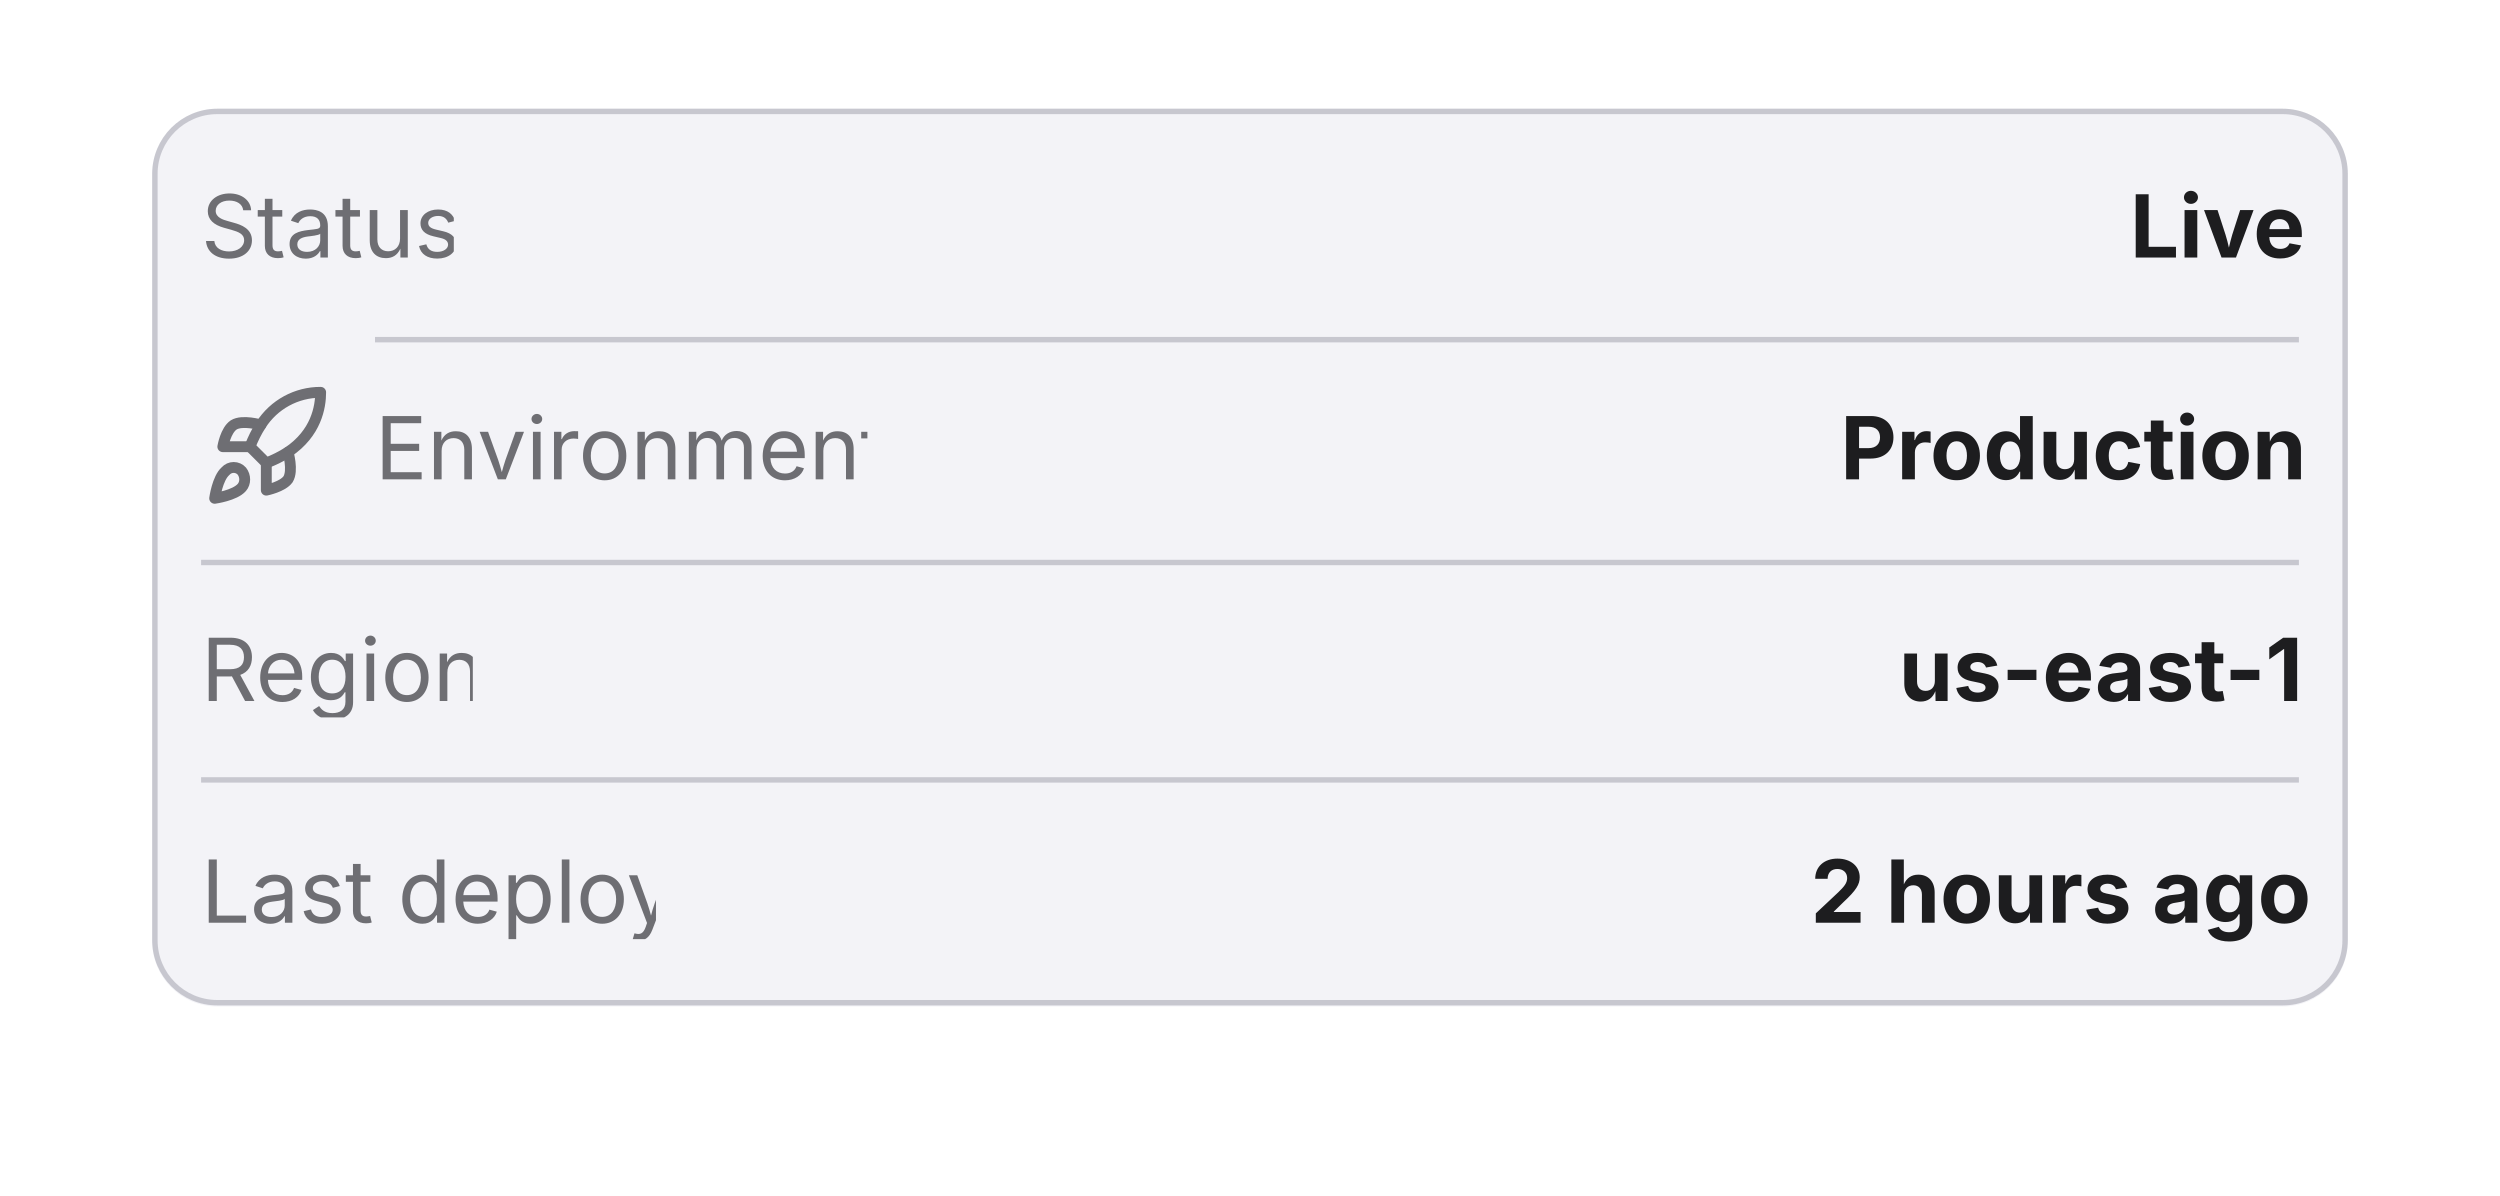
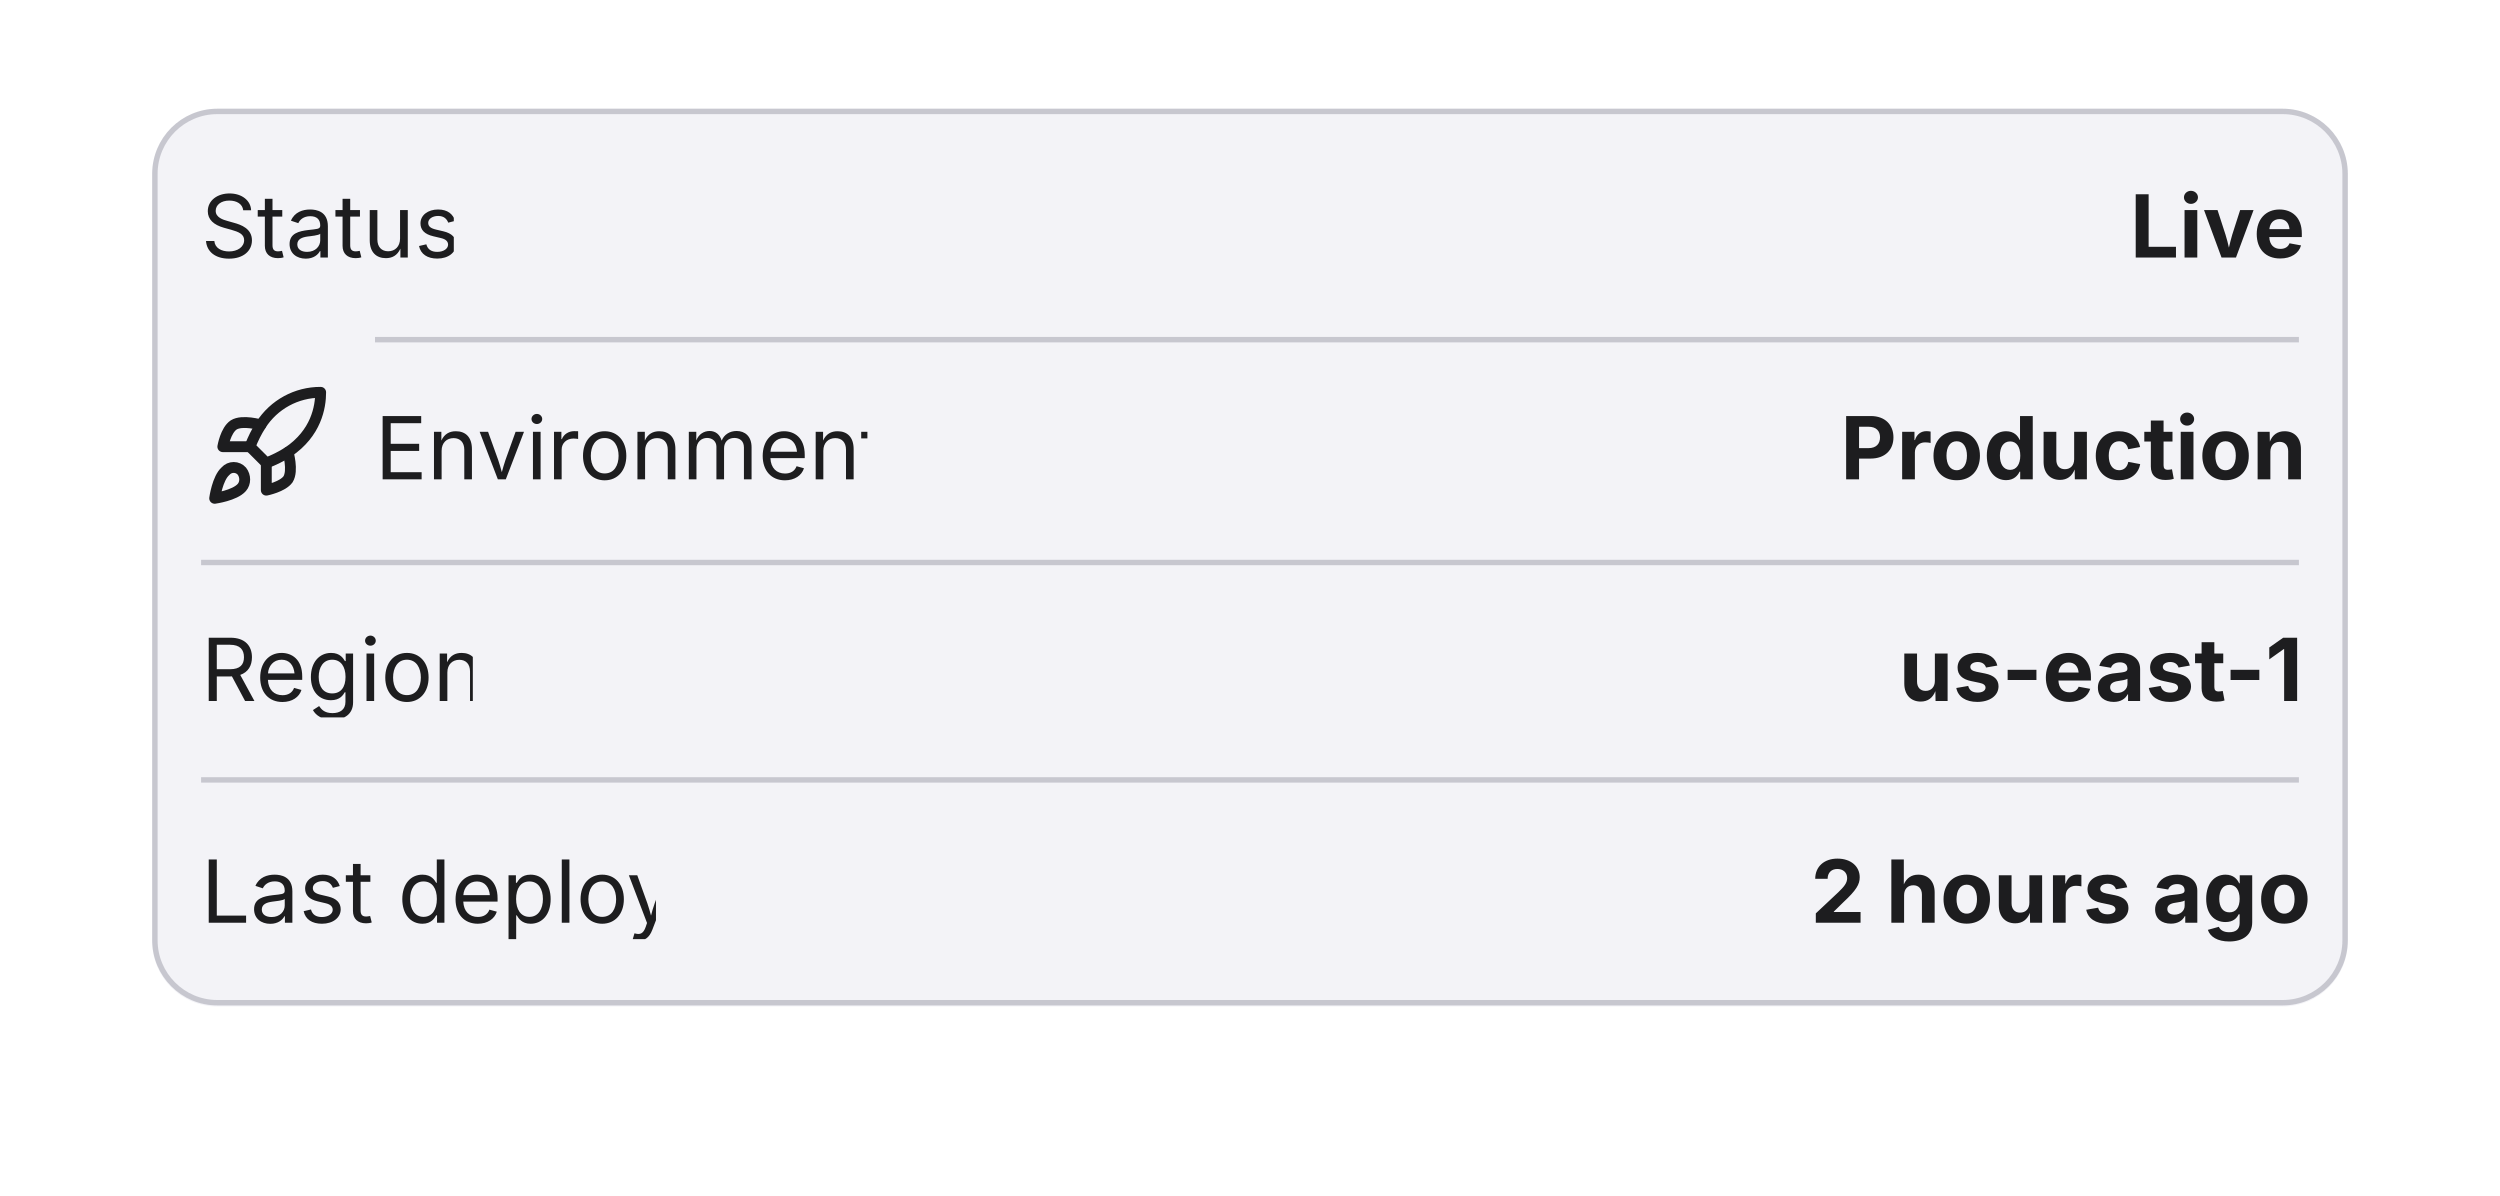
<svg xmlns="http://www.w3.org/2000/svg" viewBox="0 0 460 220" width="460" height="220">
  <defs>
    <clipPath id="cp0">
      <rect x="28" y="20" width="404" height="165.2" />
    </clipPath>
    <clipPath id="ov1">
      <rect x="29" y="21" width="402" height="163.2" rx="11" />
    </clipPath>
    <clipPath id="cp2">
      <rect x="37" y="32.4" width="46.5" height="18" />
    </clipPath>
    <clipPath id="ct3">
      <rect x="37" y="32.4" width="46.5" height="18" />
    </clipPath>
    <clipPath id="ct4">
      <rect x="241.7" y="32.4" width="181.3" height="18" />
    </clipPath>
    <clipPath id="cp5">
      <rect x="37" y="70" width="24" height="24.2" />
    </clipPath>
    <clipPath id="cp7">
      <rect x="69" y="73.2" width="90.6" height="18" />
    </clipPath>
    <clipPath id="ct8">
      <rect x="69" y="73.2" width="90.6" height="18" />
    </clipPath>
    <clipPath id="ct9">
      <rect x="253.1" y="73.2" width="169.9" height="18" />
    </clipPath>
    <clipPath id="cp10">
      <rect x="37" y="114" width="50" height="18" />
    </clipPath>
    <clipPath id="ct11">
      <rect x="37" y="114" width="50" height="18" />
    </clipPath>
    <clipPath id="ct12">
      <rect x="222.2" y="114" width="200.8" height="18" />
    </clipPath>
    <clipPath id="cp13">
      <rect x="37" y="154.8" width="83.7" height="18" />
    </clipPath>
    <clipPath id="ct14">
      <rect x="37" y="154.8" width="83.7" height="18" />
    </clipPath>
    <clipPath id="ct15">
      <rect x="230.9" y="154.8" width="192.1" height="18" />
    </clipPath>
  </defs>
  <g clip-path="url(#cp0)">
    <rect x="28" y="20" width="404" height="165.2" rx="12" fill="rgba(0,0,98,0.05)" />
    <rect x="28.5" y="20.5" width="403" height="164" rx="11.5" fill="none" stroke="rgba(0,0,28,0.18)" stroke-width="1" />
  </g>
  <g clip-path="url(#ov1)">
    <g clip-path="url(#cp2)">
      <g clip-path="url(#ct3)">
-         <text x="37" y="47.39" font-family="system-ui, &quot;-apple-system&quot;, sans-serif" font-size="16" fill="rgb(110,110,115)">Status</text>
+         <text x="37" y="47.39" font-family="system-ui, &quot;-apple-system&quot;, sans-serif" font-size="16" fill="rgb(29,29,31)">Status</text>
      </g>
    </g>
    <text x="391.91" y="47.39" font-family="system-ui, &quot;-apple-system&quot;, sans-serif" font-size="16" font-weight="650" fill="rgb(29,29,31)">Live</text>
  </g>
  <g clip-path="url(#ov1)">
    <g clip-path="url(#cp5)">
-       <g color="rgb(110, 110, 115)">
+       <g color="rgb(29, 29, 31)">
        <clipPath id="svgic6">
          <rect x="37" y="70.2" width="24" height="24" />
        </clipPath>
        <g clip-path="url(#svgic6)">
          <g transform="translate(37 70.188)">
-             <path d="M12 15v5s3-.6 4-2c1-1.6 0-5 0-5" style="marker:none;vector-effect:none;color-interpolation:srgb" fill="none" stroke="rgb(110, 110, 115)" stroke-width="2px" stroke-dasharray="none" stroke-linecap="round" stroke-linejoin="round" stroke-opacity="1" fill-opacity="1" opacity="1" />
-             <path d="M4.5 16.5c-1.5 1.3-2 5-2 5s3.7-.5 5-2c.7-.8.7-2.1 0-3a2 2 0 0 0-3 0" style="marker:none;vector-effect:none;color-interpolation:srgb" fill="none" stroke="rgb(110, 110, 115)" stroke-width="2px" stroke-dasharray="none" stroke-linecap="round" stroke-linejoin="round" stroke-opacity="1" fill-opacity="1" opacity="1" />
-             <path d="M9 12a22 22 0 0 1 2-4 13 13 0 0 1 11-6c0 2.7-.8 7.5-6 11a22 22 0 0 1-4 2Z" style="marker:none;vector-effect:none;color-interpolation:srgb" fill="none" stroke="rgb(110, 110, 115)" stroke-width="2px" stroke-dasharray="none" stroke-linecap="round" stroke-linejoin="round" stroke-opacity="1" fill-opacity="1" opacity="1" />
-             <path d="M9 12H4s.5-3 2-4c1.6-1 5 0 5 0" style="marker:none;vector-effect:none;color-interpolation:srgb" fill="none" stroke="rgb(110, 110, 115)" stroke-width="2px" stroke-dasharray="none" stroke-linecap="round" stroke-linejoin="round" stroke-opacity="1" fill-opacity="1" opacity="1" />
+             <path d="M12 15v5s3-.6 4-2c1-1.6 0-5 0-5" style="marker:none;vector-effect:none;color-interpolation:srgb" fill="none" stroke="rgb(29, 29, 31)" stroke-width="2px" stroke-dasharray="none" stroke-linecap="round" stroke-linejoin="round" stroke-opacity="1" fill-opacity="1" opacity="1" />
+             <path d="M4.5 16.5c-1.5 1.3-2 5-2 5s3.7-.5 5-2c.7-.8.7-2.1 0-3a2 2 0 0 0-3 0" style="marker:none;vector-effect:none;color-interpolation:srgb" fill="none" stroke="rgb(29, 29, 31)" stroke-width="2px" stroke-dasharray="none" stroke-linecap="round" stroke-linejoin="round" stroke-opacity="1" fill-opacity="1" opacity="1" />
+             <path d="M9 12a22 22 0 0 1 2-4 13 13 0 0 1 11-6c0 2.7-.8 7.5-6 11a22 22 0 0 1-4 2Z" style="marker:none;vector-effect:none;color-interpolation:srgb" fill="none" stroke="rgb(29, 29, 31)" stroke-width="2px" stroke-dasharray="none" stroke-linecap="round" stroke-linejoin="round" stroke-opacity="1" fill-opacity="1" opacity="1" />
+             <path d="M9 12H4s.5-3 2-4c1.6-1 5 0 5 0" style="marker:none;vector-effect:none;color-interpolation:srgb" fill="none" stroke="rgb(29, 29, 31)" stroke-width="2px" stroke-dasharray="none" stroke-linecap="round" stroke-linejoin="round" stroke-opacity="1" fill-opacity="1" opacity="1" />
          </g>
        </g>
      </g>
    </g>
    <g clip-path="url(#cp7)">
      <g clip-path="url(#ct8)">
-         <text x="69" y="88.19" font-family="system-ui, &quot;-apple-system&quot;, sans-serif" font-size="16" fill="rgb(110,110,115)">Environment</text>
+         <text x="69" y="88.19" font-family="system-ui, &quot;-apple-system&quot;, sans-serif" font-size="16" fill="rgb(29,29,31)">Environment</text>
      </g>
    </g>
    <text x="338.63" y="88.19" font-family="system-ui, &quot;-apple-system&quot;, sans-serif" font-size="16" font-weight="650" fill="rgb(29,29,31)">Production</text>
    <g data-domotion-pseudo-source="blink-pseudo-fragment-v1" data-domotion-pseudo="::before" data-domotion-pseudo-owner="source-fragments">
      <g>
        <line x1="69" y1="62.5" x2="423" y2="62.5" stroke="rgba(0, 0, 28, 0.18)" stroke-width="1" />
      </g>
    </g>
  </g>
  <g clip-path="url(#ov1)">
    <g clip-path="url(#cp10)">
      <g clip-path="url(#ct11)">
-         <text x="37" y="128.98" font-family="system-ui, &quot;-apple-system&quot;, sans-serif" font-size="16" fill="rgb(110,110,115)">Region</text>
+         <text x="37" y="128.98" font-family="system-ui, &quot;-apple-system&quot;, sans-serif" font-size="16" fill="rgb(29,29,31)">Region</text>
      </g>
    </g>
    <text x="349.39" y="128.98" font-family="system-ui, &quot;-apple-system&quot;, sans-serif" font-size="16" font-weight="650" fill="rgb(29,29,31)">us-east-1</text>
    <g data-domotion-pseudo-source="blink-pseudo-fragment-v1" data-domotion-pseudo="::before" data-domotion-pseudo-owner="source-fragments">
      <g>
        <line x1="37" y1="103.5" x2="423" y2="103.5" stroke="rgba(0, 0, 28, 0.18)" stroke-width="1" />
      </g>
    </g>
  </g>
  <g clip-path="url(#ov1)">
    <g clip-path="url(#cp13)">
      <g clip-path="url(#ct14)">
-         <text x="37" y="169.78" font-family="system-ui, &quot;-apple-system&quot;, sans-serif" font-size="16" fill="rgb(110,110,115)">Last deploy</text>
+         <text x="37" y="169.78" font-family="system-ui, &quot;-apple-system&quot;, sans-serif" font-size="16" fill="rgb(29,29,31)">Last deploy</text>
      </g>
    </g>
    <text x="333.14" y="169.78" font-family="system-ui, &quot;-apple-system&quot;, sans-serif" font-size="16" font-weight="650" fill="rgb(29,29,31)">2 hours ago</text>
    <g data-domotion-pseudo-source="blink-pseudo-fragment-v1" data-domotion-pseudo="::before" data-domotion-pseudo-owner="source-fragments">
      <g>
        <line x1="37" y1="143.5" x2="423" y2="143.5" stroke="rgba(0, 0, 28, 0.18)" stroke-width="1" />
      </g>
    </g>
  </g>
</svg>
